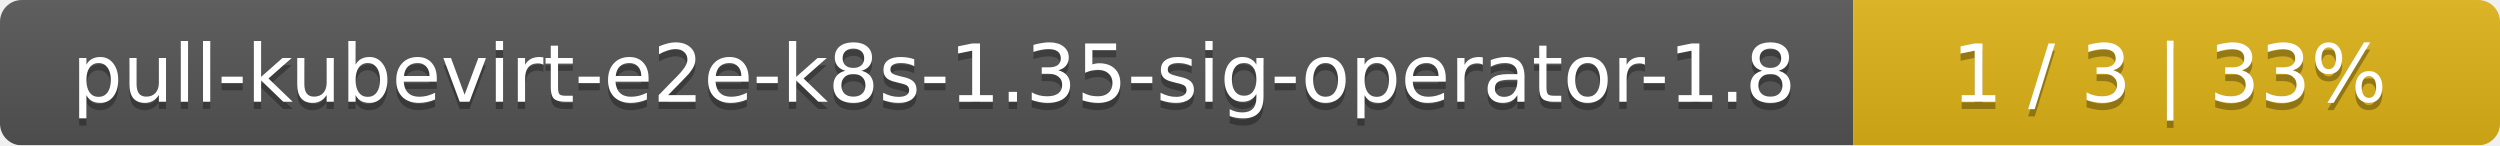
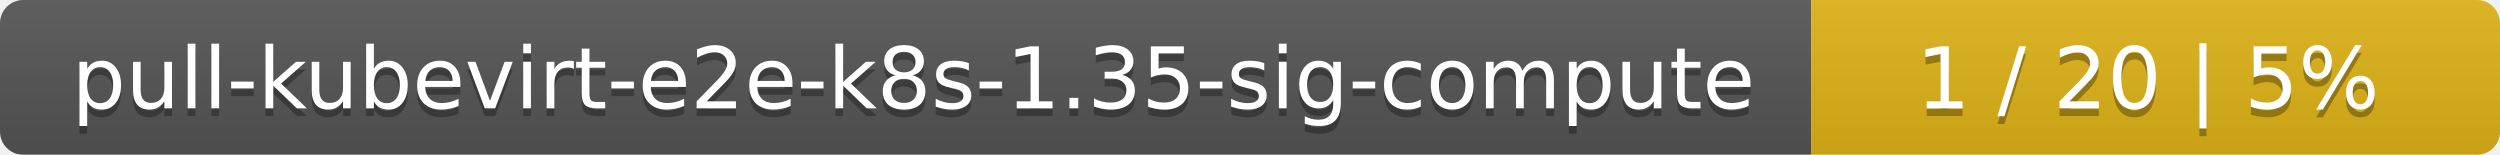
- <svg xmlns="http://www.w3.org/2000/svg" width="344" height="20">
+ <svg xmlns="http://www.w3.org/2000/svg" width="323" height="20">
  <linearGradient id="smooth" x2="0" y2="100%">
    <stop offset="0" stop-color="#bbb" stop-opacity=".1" />
    <stop offset="1" stop-opacity=".1" />
  </linearGradient>
  <mask id="round">
-     <rect width="344" height="20" rx="3" fill="#fff" />
+     <rect width="323" height="20" rx="3" fill="#fff" />
  </mask>
  <g mask="url(#round)">
-     <rect width="255" height="20" fill="#555" />
-     <rect x="255" width="89" height="20" fill="#dfb317" />
-     <rect width="344" height="20" fill="url(#smooth)" />
+     <rect width="234" height="20" fill="#555" />
+     <rect x="234" width="89" height="20" fill="#dfb317" />
+     <rect width="323" height="20" fill="url(#smooth)" />
  </g>
  <g fill="#fff" text-anchor="middle" font-family="DejaVu Sans,Verdana,Geneva,sans-serif" font-size="11">
-     <text x="128.5" y="15" fill="#010101" fill-opacity=".3">pull-kubevirt-e2e-k8s-1.35-sig-operator-1.8</text>
-     <text x="128.5" y="14">pull-kubevirt-e2e-k8s-1.35-sig-operator-1.8</text>
-     <text x="298.5" y="15" fill="#010101" fill-opacity=".3">1 / 3    |    33%</text>
-     <text x="298.5" y="14">1 / 3    |    33%</text>
+     <text x="118" y="15" fill="#010101" fill-opacity=".3">pull-kubevirt-e2e-k8s-1.35-sig-compute</text>
+     <text x="118" y="14">pull-kubevirt-e2e-k8s-1.35-sig-compute</text>
+     <text x="277.5" y="15" fill="#010101" fill-opacity=".3">1 / 20    |    5%</text>
+     <text x="277.5" y="14">1 / 20    |    5%</text>
  </g>
</svg>
